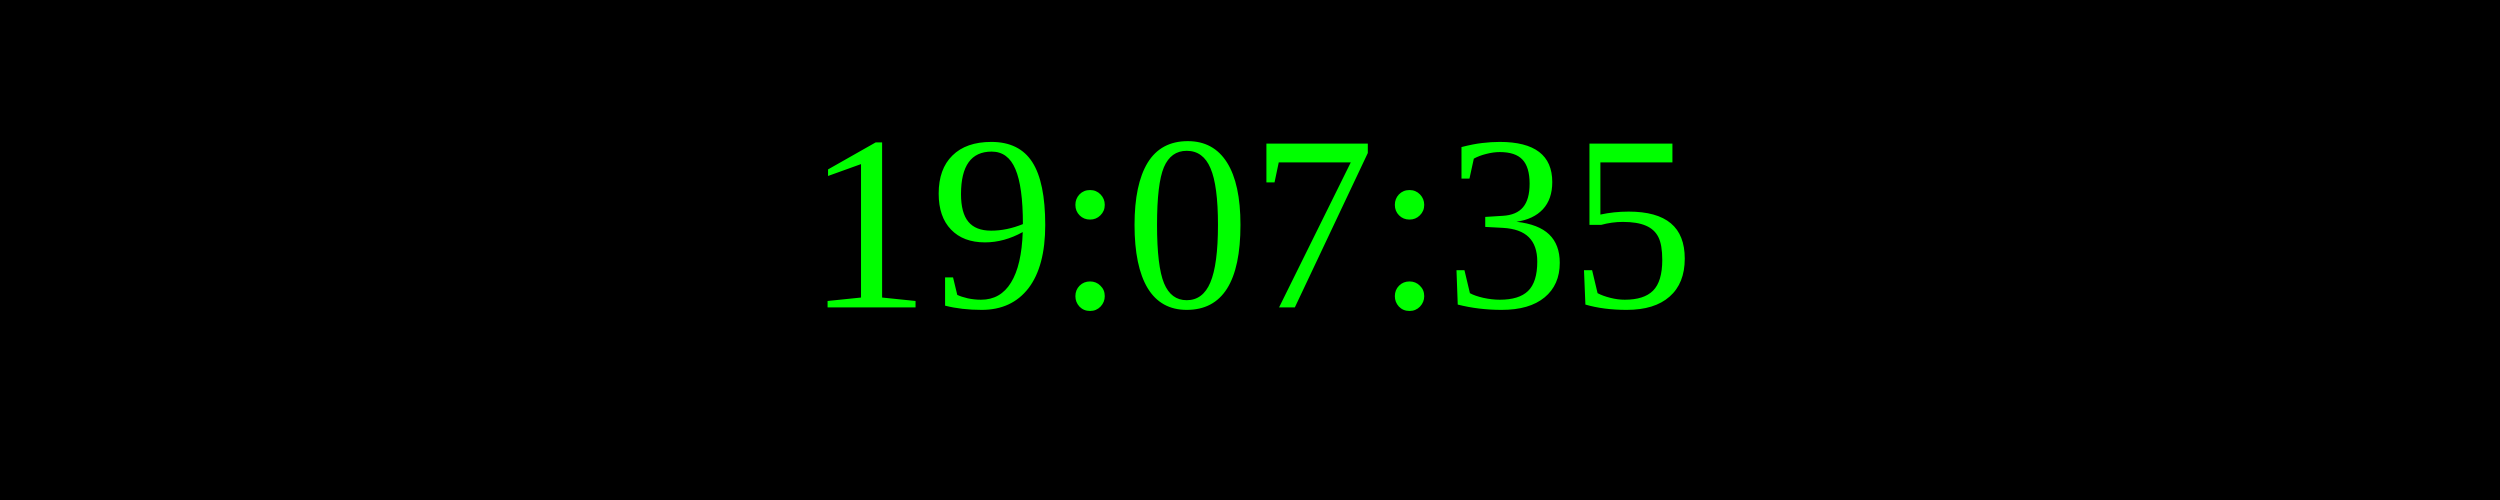
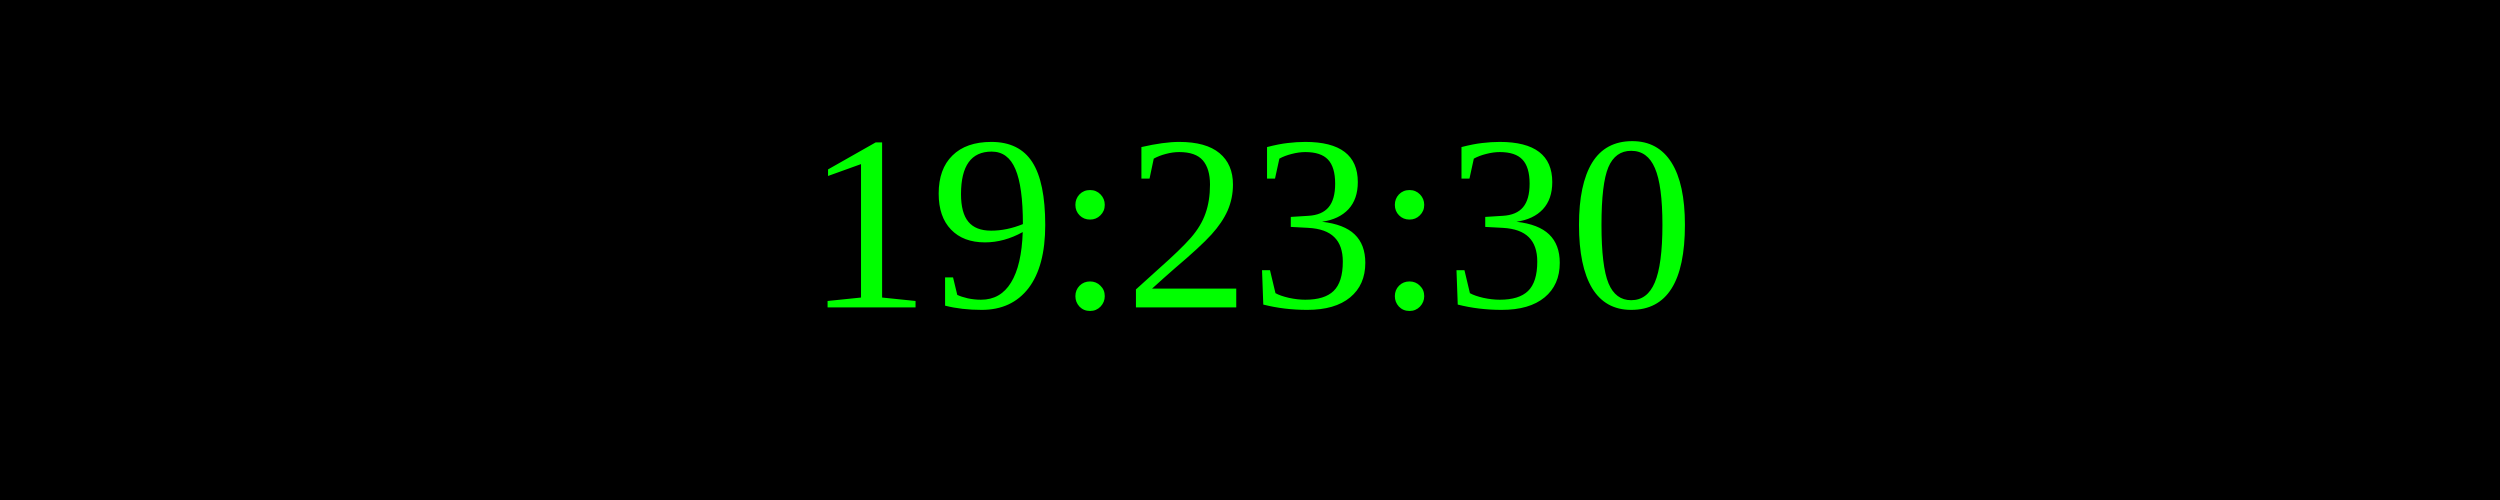
<svg xmlns="http://www.w3.org/2000/svg" width="250" height="50">
  <rect width="100%" height="100%" fill="black" />
  <text x="50%" y="50%" font-size="25" fill="lime" text-anchor="middle" dominant-baseline="middle">
- 19:07:35
+ 19:23:30
</text>
</svg>
